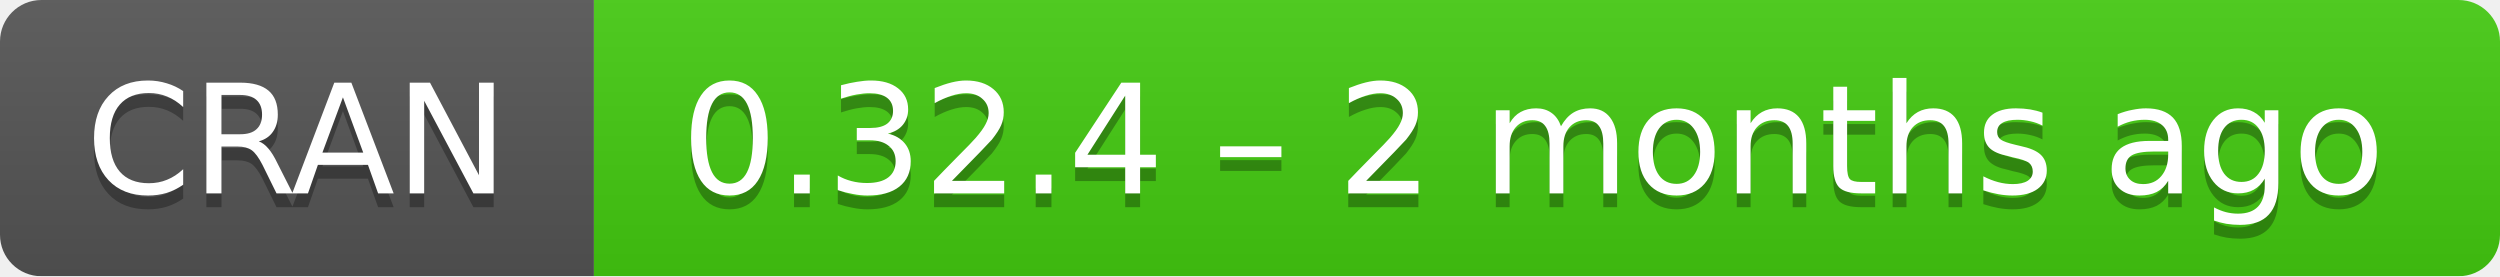
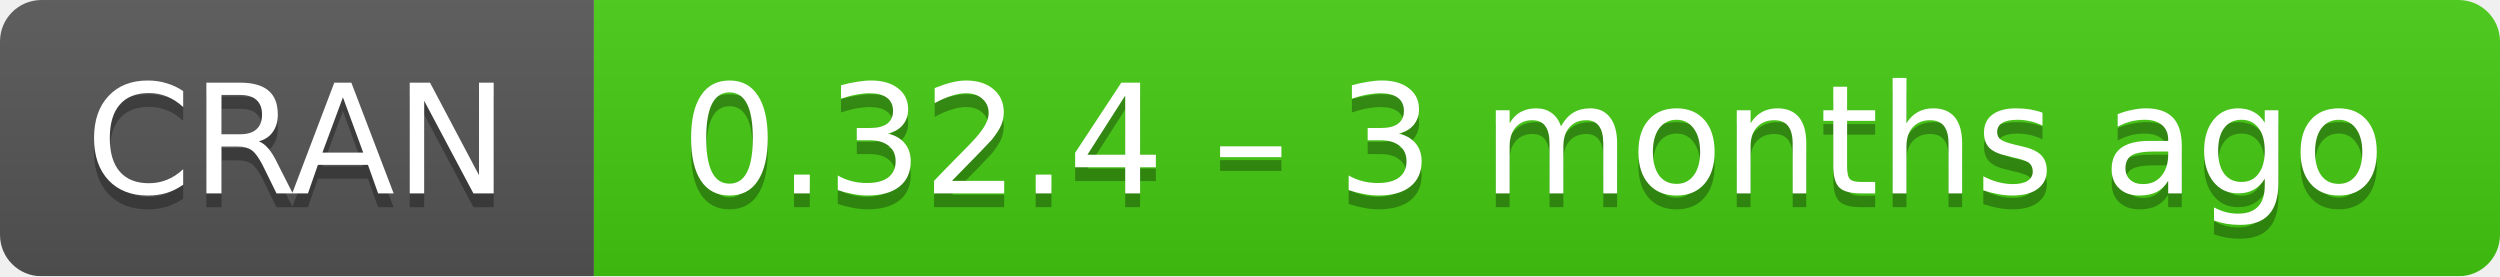
- <svg xmlns="http://www.w3.org/2000/svg" width="181" height="20" aria-label="CRAN 0.32.4 – 2 months ago">
+ <svg xmlns="http://www.w3.org/2000/svg" width="181" height="20" aria-label="CRAN 0.32.4 – 3 months ago">
  <linearGradient id="b" x2="0" y2="100%">
    <stop offset="0" stop-color="#bbb" stop-opacity=".1" />
    <stop offset="1" stop-opacity=".1" />
  </linearGradient>
  <mask id="a">
    <rect width="181" height="20" rx="3" fill="#fff" />
  </mask>
  <g mask="url(#a)">
    <path fill="#555" d="M0 0h43v20H0z" />
    <path fill="#4c1" d="M43 0h159v20H43z" />
    <path fill="url(#b)" d="M0 0h181v20H0z" />
  </g>
  <g fill="#fff" text-anchor="middle" font-family="DejaVu Sans,Verdana,Geneva,sans-serif" font-size="11">
    <text x="21.5" y="15" fill="#010101" fill-opacity=".3">
      CRAN
    </text>
    <text x="21.5" y="14">
      CRAN
    </text>
    <text x="111" y="15" fill="#010101" fill-opacity=".3">
-       0.32.4 – 2 months ago
+       0.32.4 – 3 months ago
    </text>
    <text x="111" y="14">
-       0.32.4 – 2 months ago
+       0.32.4 – 3 months ago
    </text>
  </g>
</svg>
